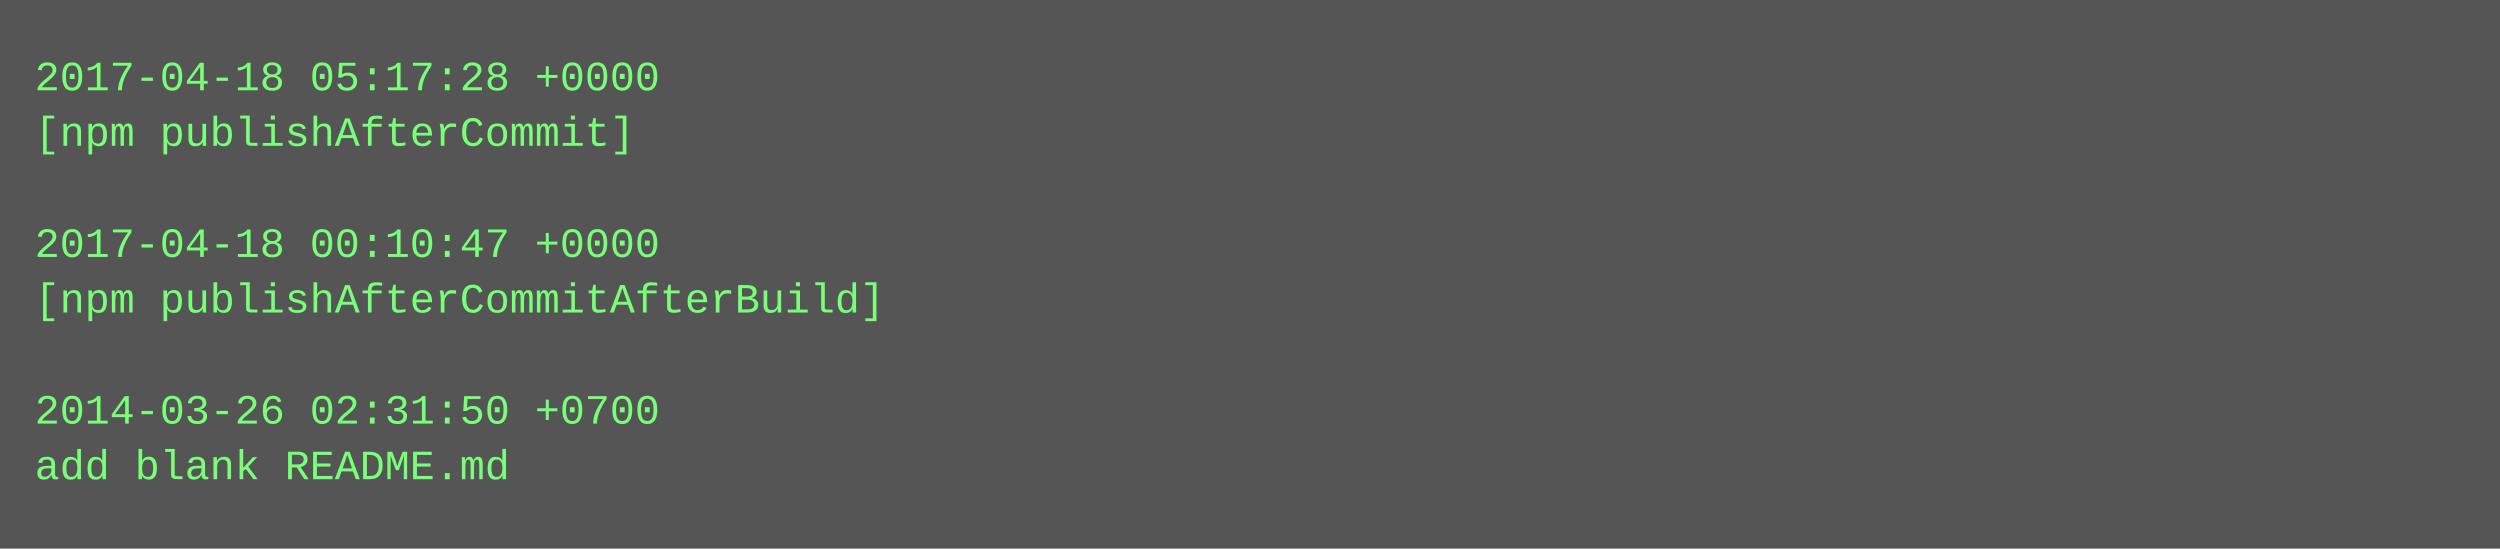
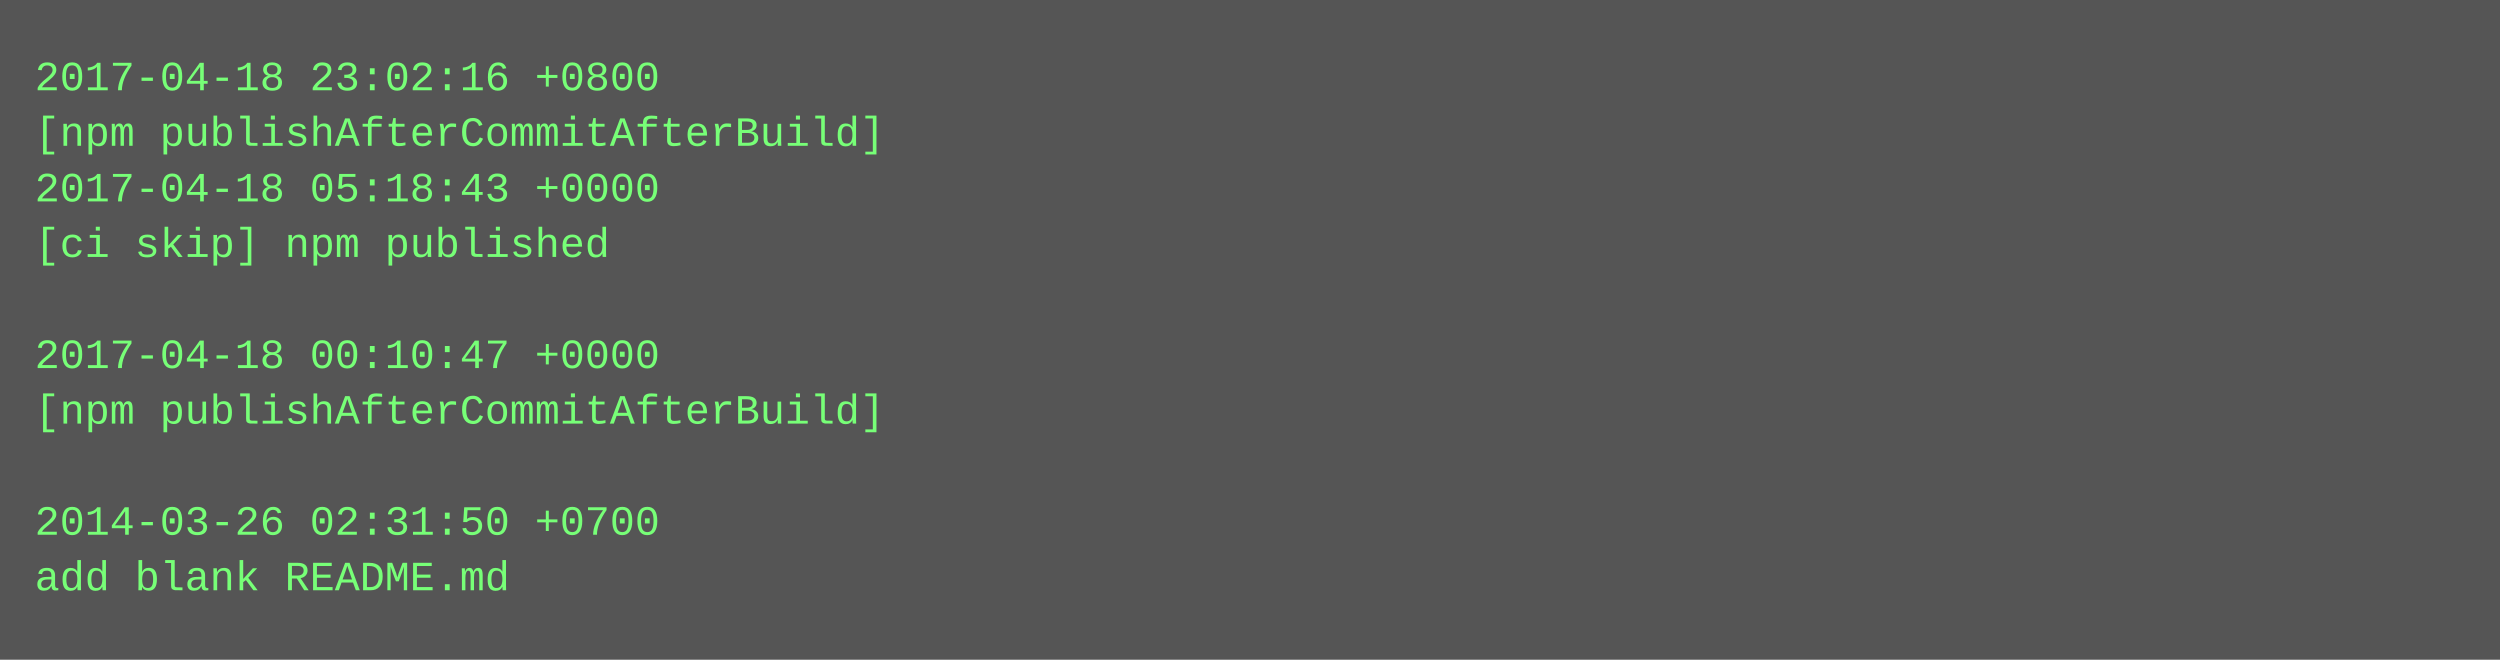
- <svg xmlns="http://www.w3.org/2000/svg" height="158" width="720">
-   <rect height="158" fill="#555" width="720" />
+ <svg xmlns="http://www.w3.org/2000/svg" height="190" width="720">
+   <rect height="190" fill="#555" width="720" />
  <text fill="#7f7" font-family="Courier New" font-size="12" xml:space="preserve">
-     <tspan x="10" y="26">2017-04-18 05:17:28 +0000</tspan>
-     <tspan x="10" y="42">[npm publishAfterCommit]</tspan>
-     <tspan x="10" y="58" />
-     <tspan x="10" y="74">2017-04-18 00:10:47 +0000</tspan>
-     <tspan x="10" y="90">[npm publishAfterCommitAfterBuild]</tspan>
-     <tspan x="10" y="106" />
-     <tspan x="10" y="122">2014-03-26 02:31:50 +0700</tspan>
-     <tspan x="10" y="138">add blank README.md</tspan>
+     <tspan x="10" y="26">2017-04-18 23:02:16 +0800</tspan>
+     <tspan x="10" y="42">[npm publishAfterCommitAfterBuild]</tspan>
+     <tspan x="10" y="58">2017-04-18 05:18:43 +0000</tspan>
+     <tspan x="10" y="74">[ci skip] npm published</tspan>
+     <tspan x="10" y="90" />
+     <tspan x="10" y="106">2017-04-18 00:10:47 +0000</tspan>
+     <tspan x="10" y="122">[npm publishAfterCommitAfterBuild]</tspan>
+     <tspan x="10" y="138" />
+     <tspan x="10" y="154">2014-03-26 02:31:50 +0700</tspan>
+     <tspan x="10" y="170">add blank README.md</tspan>
  </text>
</svg>
